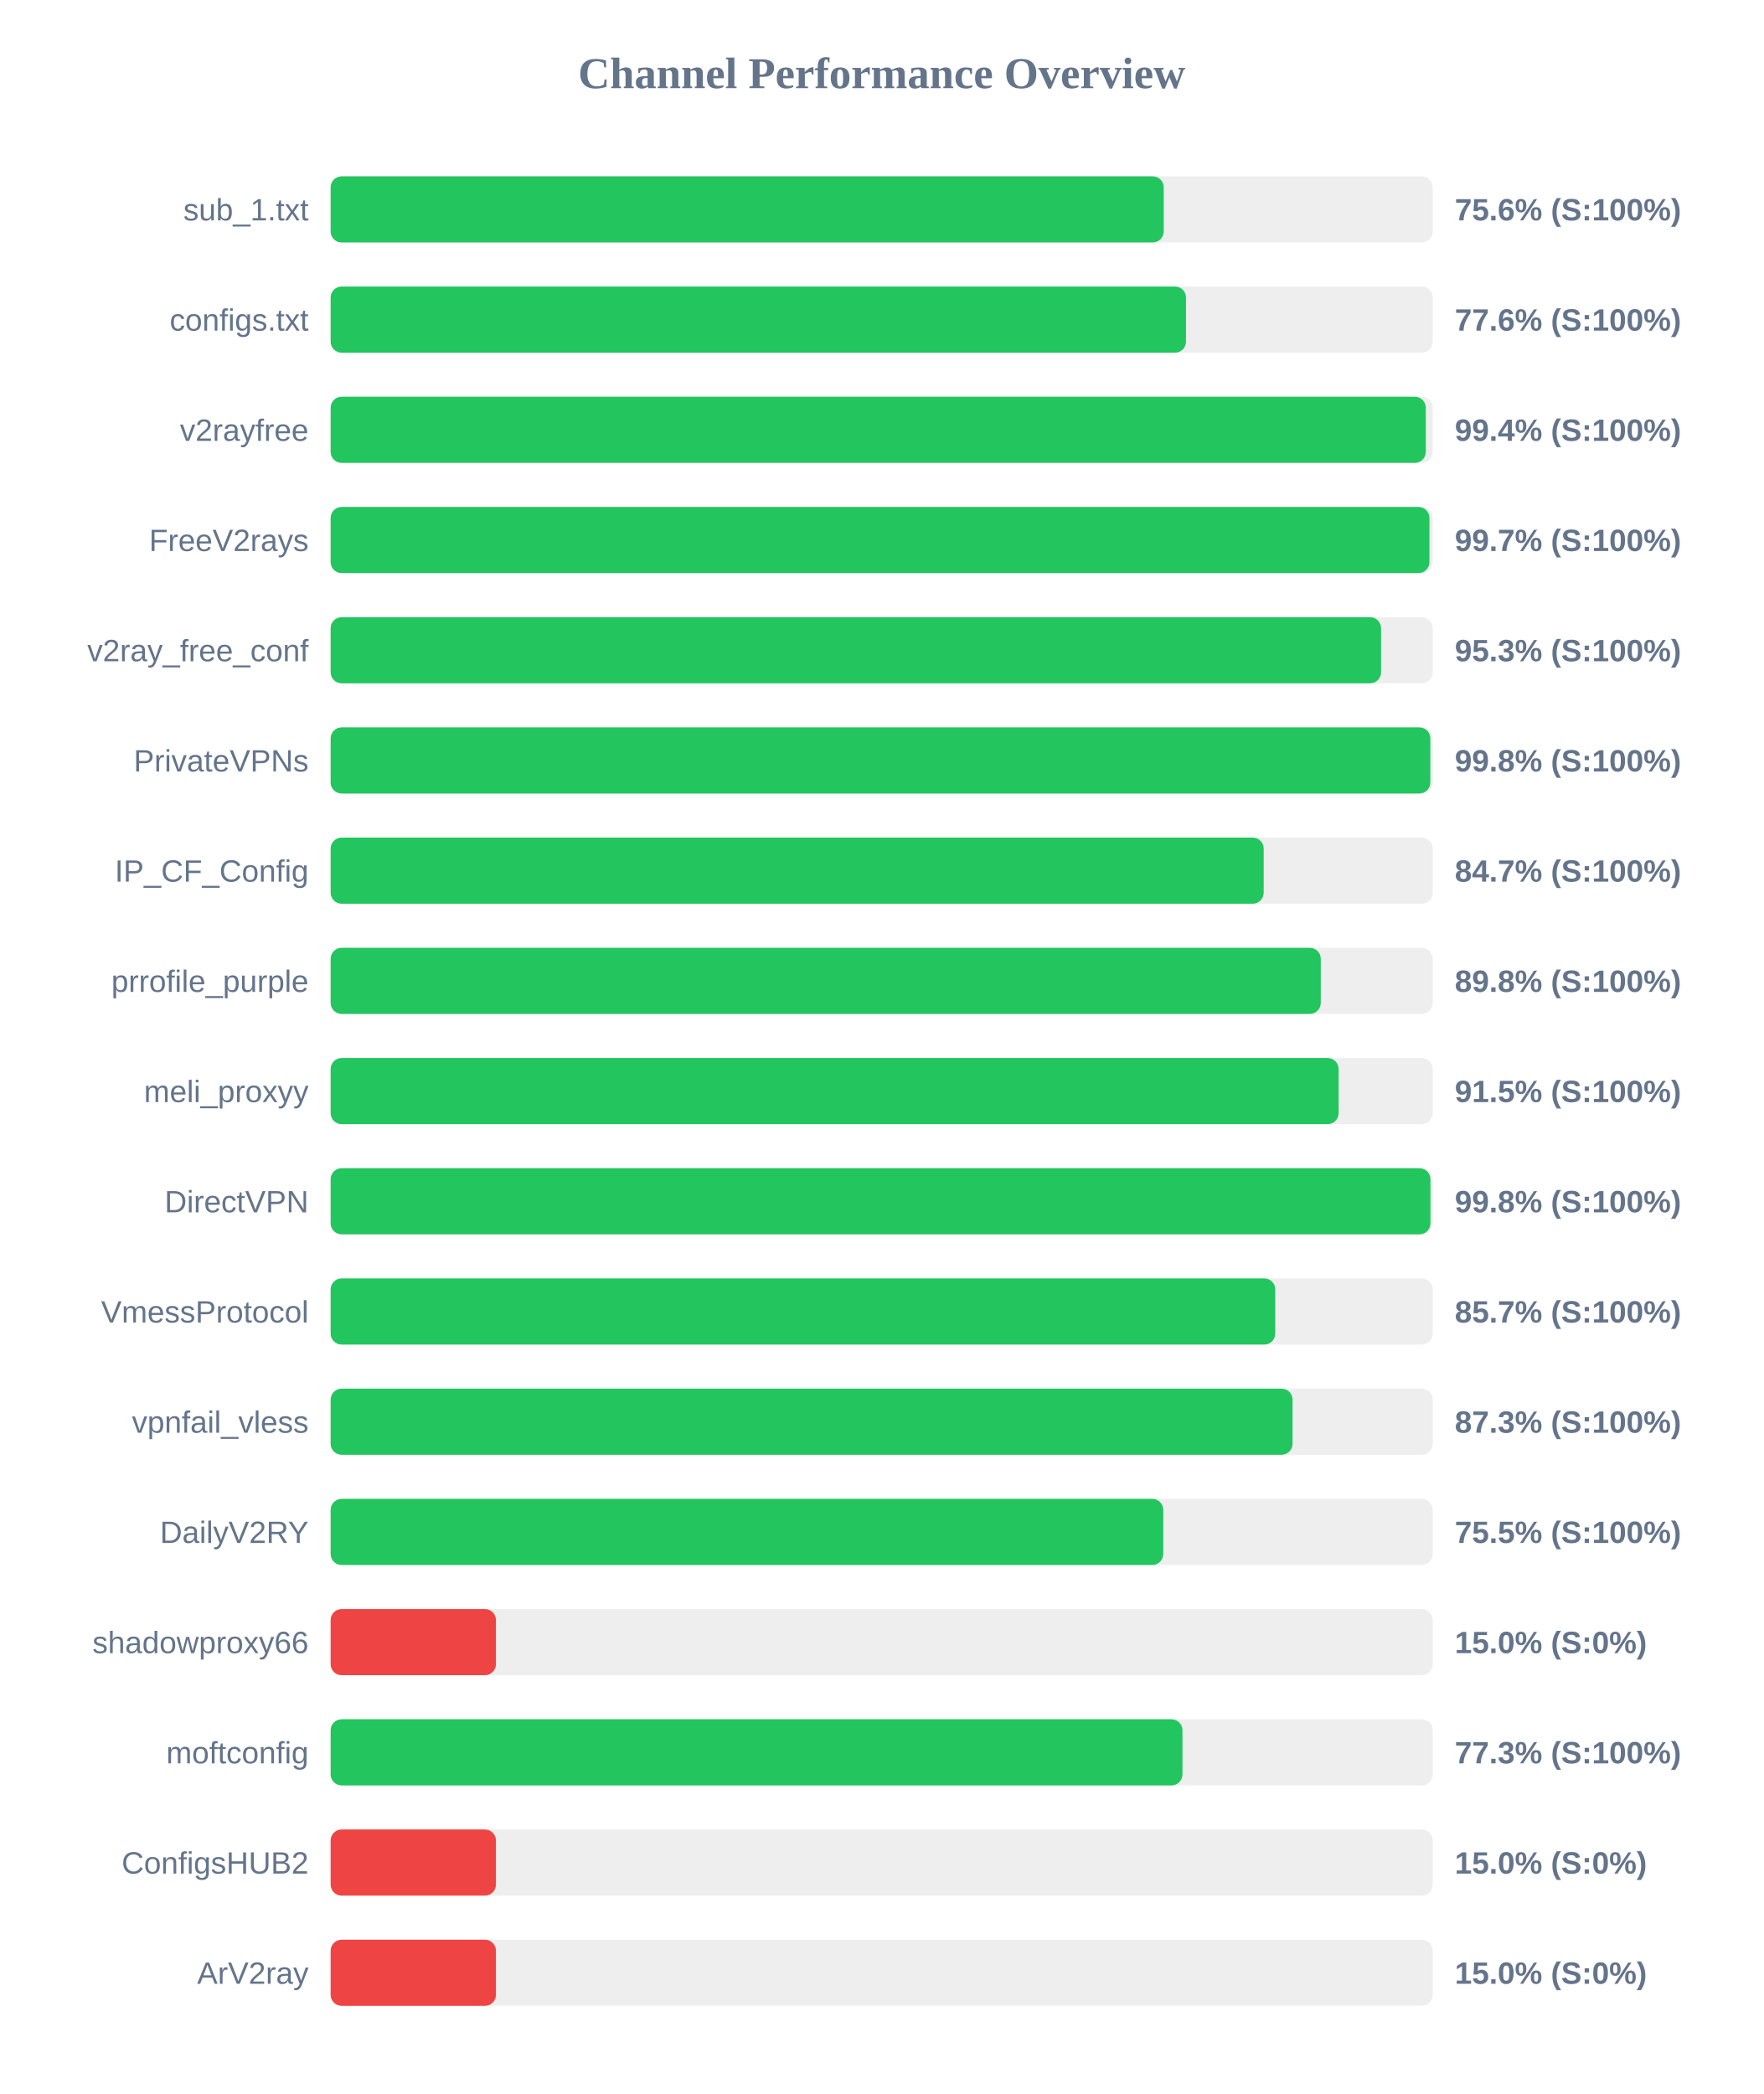
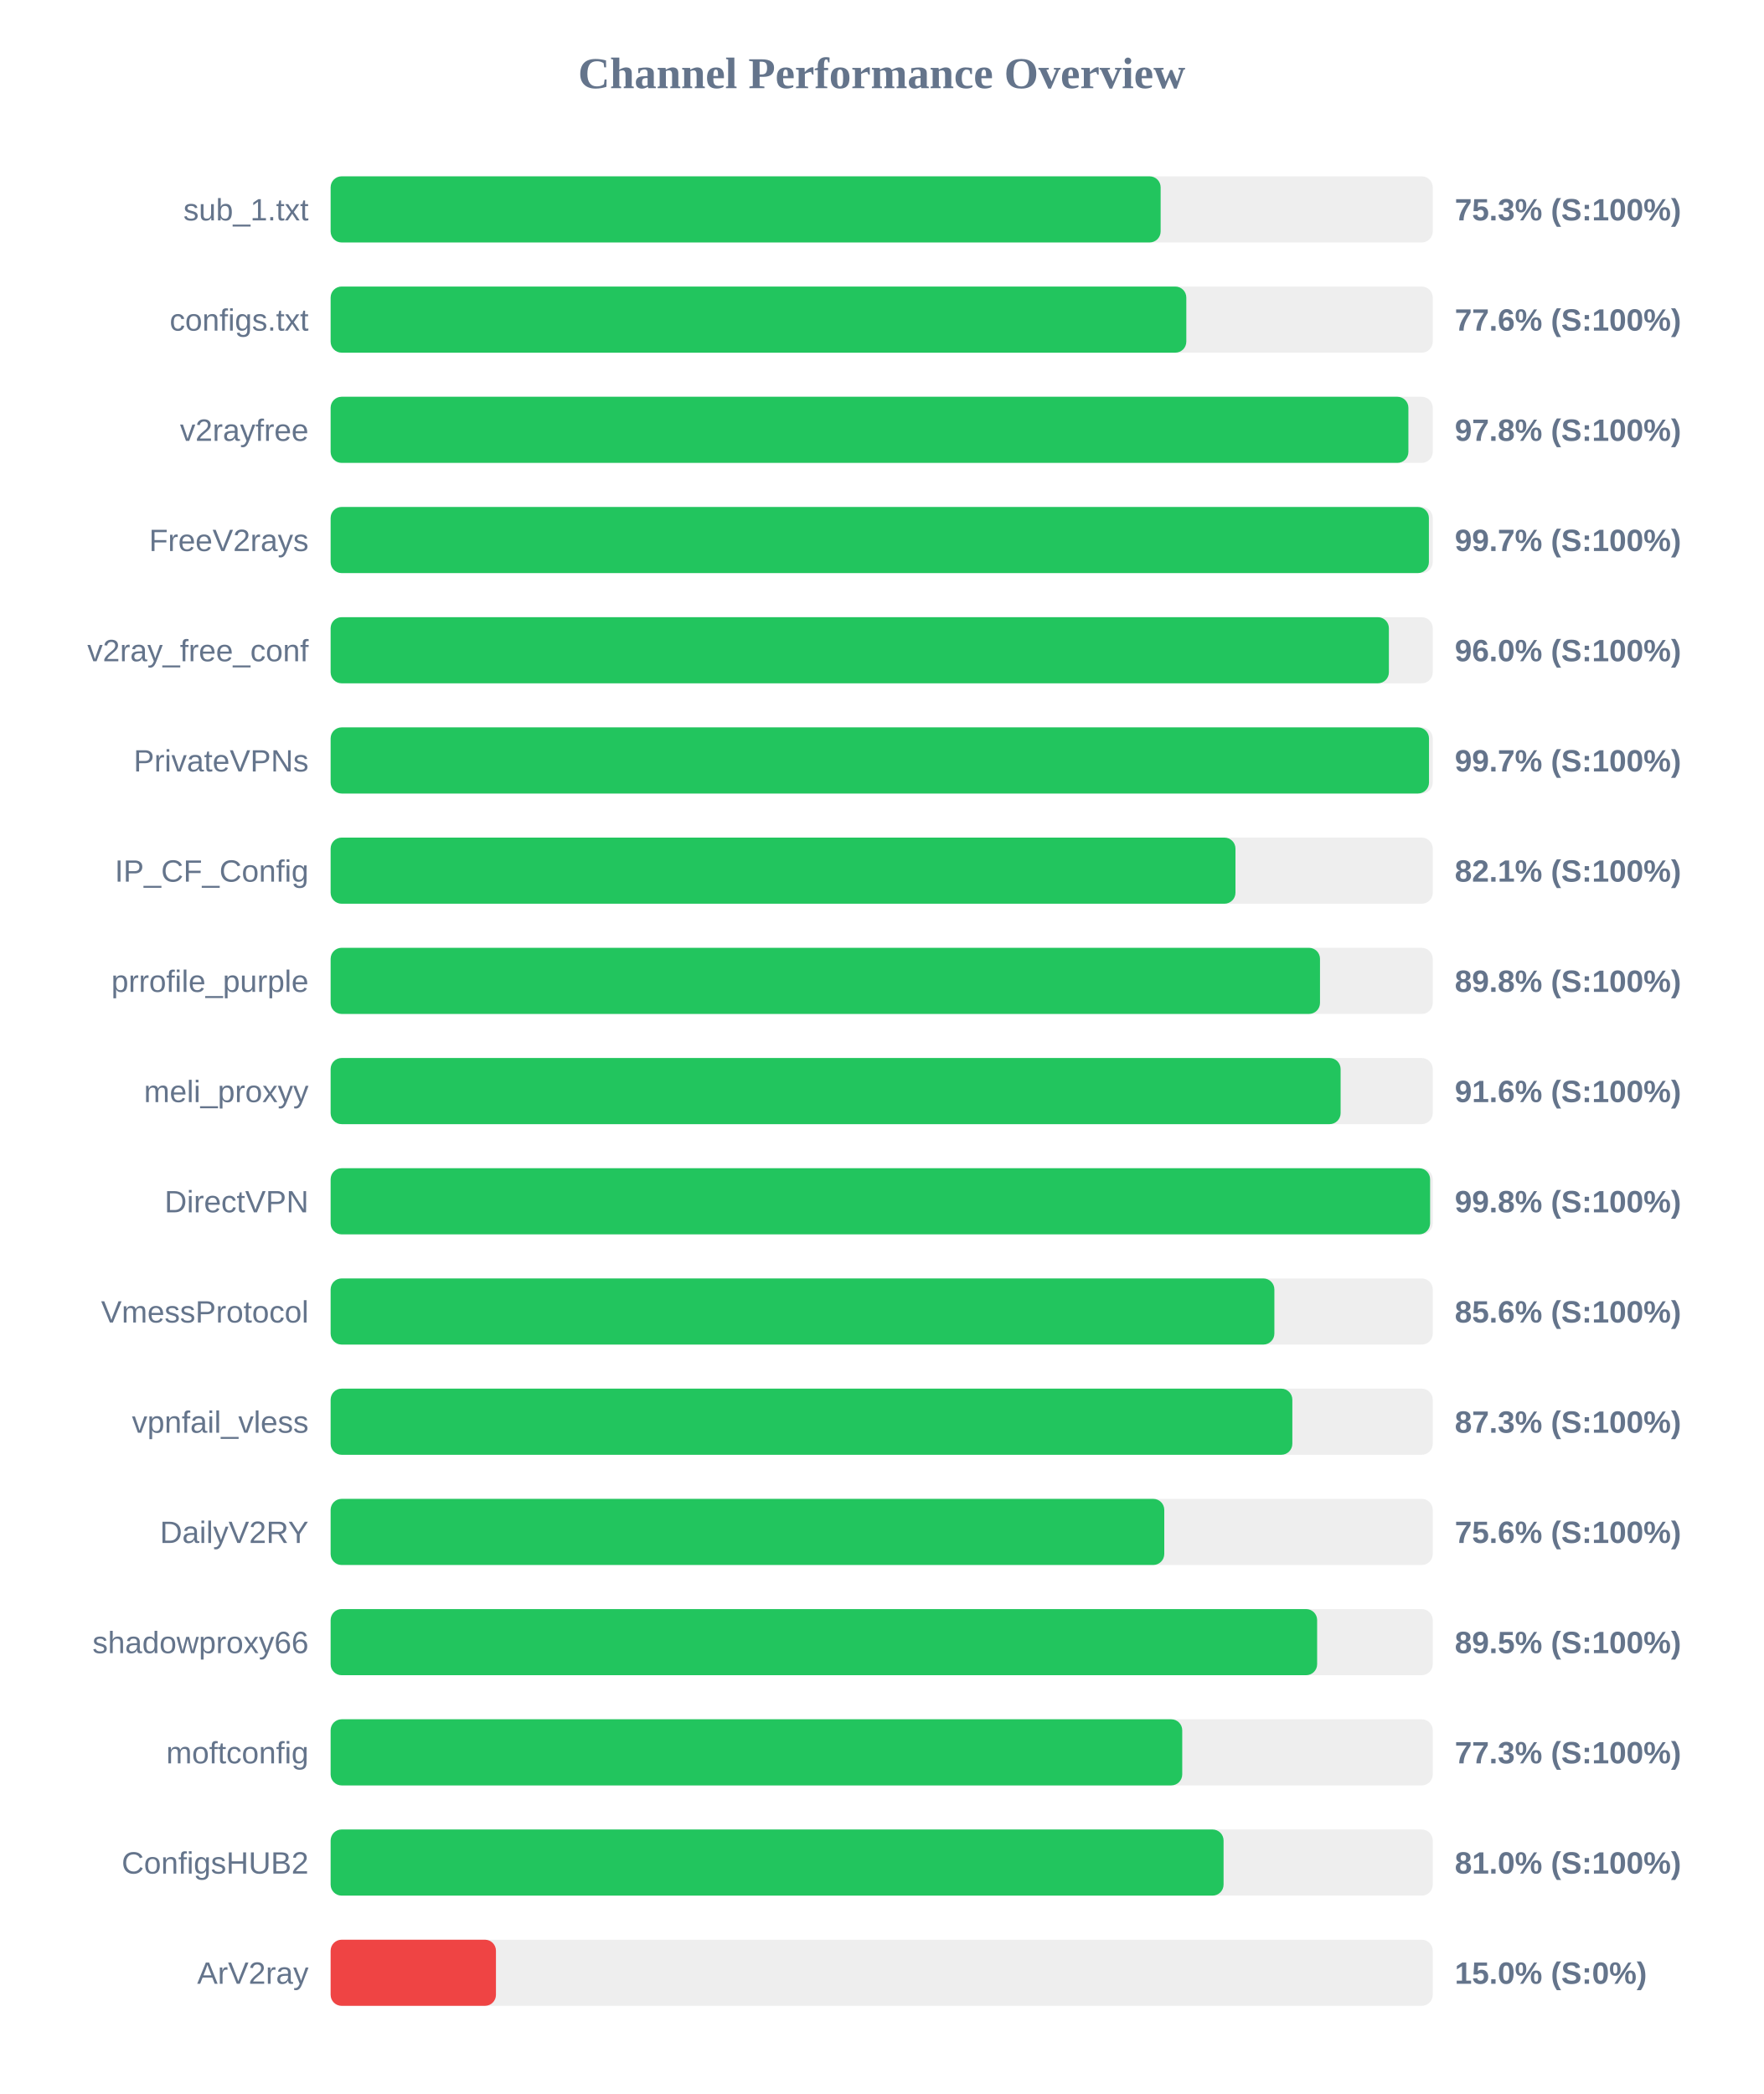
<svg xmlns="http://www.w3.org/2000/svg" width="800" height="950" version="1.1">
  <style>
        .row { font: 14px Arial; fill: #64748b; }
        .score { font: bold 14px Arial; fill: #64748b; }
    </style>
  <text x="400" y="40" text-anchor="middle" font-size="20px" font-weight="bold" fill="#64748b">Channel Performance Overview</text>
  <rect x="150" y="80" width="500" height="30" fill="#eee" rx="5" />
-   <rect x="150" y="80" width="377.95" height="30" fill="#22c55e" rx="5" />
+   <rect x="150" y="80" width="376.55" height="30" fill="#22c55e" rx="5" />
  <text x="140" y="100" text-anchor="end" class="row">sub_1.txt</text>
-   <text x="660" y="100" text-anchor="start" class="score">75.6% (S:100%)</text>
+   <text x="660" y="100" text-anchor="start" class="score">75.3% (S:100%)</text>
  <rect x="150" y="130" width="500" height="30" fill="#eee" rx="5" />
-   <rect x="150" y="130" width="388.05" height="30" fill="#22c55e" rx="5" />
+   <rect x="150" y="130" width="388.2" height="30" fill="#22c55e" rx="5" />
  <text x="140" y="150" text-anchor="end" class="row">configs.txt</text>
  <text x="660" y="150" text-anchor="start" class="score">77.6% (S:100%)</text>
  <rect x="150" y="180" width="500" height="30" fill="#eee" rx="5" />
-   <rect x="150" y="180" width="496.85" height="30" fill="#22c55e" rx="5" />
+   <rect x="150" y="180" width="488.95" height="30" fill="#22c55e" rx="5" />
  <text x="140" y="200" text-anchor="end" class="row">v2rayfree</text>
-   <text x="660" y="200" text-anchor="start" class="score">99.4% (S:100%)</text>
+   <text x="660" y="200" text-anchor="start" class="score">97.8% (S:100%)</text>
  <rect x="150" y="230" width="500" height="30" fill="#eee" rx="5" />
-   <rect x="150" y="230" width="498.5" height="30" fill="#22c55e" rx="5" />
+   <rect x="150" y="230" width="498.25" height="30" fill="#22c55e" rx="5" />
  <text x="140" y="250" text-anchor="end" class="row">FreeV2rays</text>
  <text x="660" y="250" text-anchor="start" class="score">99.7% (S:100%)</text>
  <rect x="150" y="280" width="500" height="30" fill="#eee" rx="5" />
-   <rect x="150" y="280" width="476.55" height="30" fill="#22c55e" rx="5" />
+   <rect x="150" y="280" width="480.1" height="30" fill="#22c55e" rx="5" />
  <text x="140" y="300" text-anchor="end" class="row">v2ray_free_conf</text>
-   <text x="660" y="300" text-anchor="start" class="score">95.3% (S:100%)</text>
+   <text x="660" y="300" text-anchor="start" class="score">96.0% (S:100%)</text>
  <rect x="150" y="330" width="500" height="30" fill="#eee" rx="5" />
-   <rect x="150" y="330" width="498.9" height="30" fill="#22c55e" rx="5" />
+   <rect x="150" y="330" width="498.3" height="30" fill="#22c55e" rx="5" />
  <text x="140" y="350" text-anchor="end" class="row">PrivateVPNs</text>
-   <text x="660" y="350" text-anchor="start" class="score">99.8% (S:100%)</text>
+   <text x="660" y="350" text-anchor="start" class="score">99.7% (S:100%)</text>
  <rect x="150" y="380" width="500" height="30" fill="#eee" rx="5" />
-   <rect x="150" y="380" width="423.3" height="30" fill="#22c55e" rx="5" />
+   <rect x="150" y="380" width="410.5" height="30" fill="#22c55e" rx="5" />
  <text x="140" y="400" text-anchor="end" class="row">IP_CF_Config</text>
-   <text x="660" y="400" text-anchor="start" class="score">84.7% (S:100%)</text>
+   <text x="660" y="400" text-anchor="start" class="score">82.1% (S:100%)</text>
  <rect x="150" y="430" width="500" height="30" fill="#eee" rx="5" />
-   <rect x="150" y="430" width="449.2" height="30" fill="#22c55e" rx="5" />
+   <rect x="150" y="430" width="448.85" height="30" fill="#22c55e" rx="5" />
  <text x="140" y="450" text-anchor="end" class="row">prrofile_purple</text>
  <text x="660" y="450" text-anchor="start" class="score">89.8% (S:100%)</text>
  <rect x="150" y="480" width="500" height="30" fill="#eee" rx="5" />
-   <rect x="150" y="480" width="457.3" height="30" fill="#22c55e" rx="5" />
+   <rect x="150" y="480" width="458.2" height="30" fill="#22c55e" rx="5" />
  <text x="140" y="500" text-anchor="end" class="row">meli_proxyy</text>
-   <text x="660" y="500" text-anchor="start" class="score">91.5% (S:100%)</text>
+   <text x="660" y="500" text-anchor="start" class="score">91.6% (S:100%)</text>
  <rect x="150" y="530" width="500" height="30" fill="#eee" rx="5" />
-   <rect x="150" y="530" width="498.95" height="30" fill="#22c55e" rx="5" />
+   <rect x="150" y="530" width="498.8" height="30" fill="#22c55e" rx="5" />
  <text x="140" y="550" text-anchor="end" class="row">DirectVPN</text>
  <text x="660" y="550" text-anchor="start" class="score">99.8% (S:100%)</text>
  <rect x="150" y="580" width="500" height="30" fill="#eee" rx="5" />
-   <rect x="150" y="580" width="428.55" height="30" fill="#22c55e" rx="5" />
+   <rect x="150" y="580" width="428.15" height="30" fill="#22c55e" rx="5" />
  <text x="140" y="600" text-anchor="end" class="row">VmessProtocol</text>
-   <text x="660" y="600" text-anchor="start" class="score">85.7% (S:100%)</text>
+   <text x="660" y="600" text-anchor="start" class="score">85.6% (S:100%)</text>
  <rect x="150" y="630" width="500" height="30" fill="#eee" rx="5" />
-   <rect x="150" y="630" width="436.4" height="30" fill="#22c55e" rx="5" />
+   <rect x="150" y="630" width="436.3" height="30" fill="#22c55e" rx="5" />
  <text x="140" y="650" text-anchor="end" class="row">vpnfail_vless</text>
  <text x="660" y="650" text-anchor="start" class="score">87.3% (S:100%)</text>
  <rect x="150" y="680" width="500" height="30" fill="#eee" rx="5" />
-   <rect x="150" y="680" width="377.75" height="30" fill="#22c55e" rx="5" />
+   <rect x="150" y="680" width="378.2" height="30" fill="#22c55e" rx="5" />
  <text x="140" y="700" text-anchor="end" class="row">DailyV2RY</text>
-   <text x="660" y="700" text-anchor="start" class="score">75.5% (S:100%)</text>
+   <text x="660" y="700" text-anchor="start" class="score">75.6% (S:100%)</text>
  <rect x="150" y="730" width="500" height="30" fill="#eee" rx="5" />
-   <rect x="150" y="730" width="75.0" height="30" fill="#ef4444" rx="5" />
+   <rect x="150" y="730" width="447.55" height="30" fill="#22c55e" rx="5" />
  <text x="140" y="750" text-anchor="end" class="row">shadowproxy66</text>
-   <text x="660" y="750" text-anchor="start" class="score">15.0% (S:0%)</text>
+   <text x="660" y="750" text-anchor="start" class="score">89.5% (S:100%)</text>
  <rect x="150" y="780" width="500" height="30" fill="#eee" rx="5" />
-   <rect x="150" y="780" width="386.45" height="30" fill="#22c55e" rx="5" />
+   <rect x="150" y="780" width="386.35" height="30" fill="#22c55e" rx="5" />
  <text x="140" y="800" text-anchor="end" class="row">moftconfig</text>
  <text x="660" y="800" text-anchor="start" class="score">77.3% (S:100%)</text>
  <rect x="150" y="830" width="500" height="30" fill="#eee" rx="5" />
-   <rect x="150" y="830" width="75.0" height="30" fill="#ef4444" rx="5" />
+   <rect x="150" y="830" width="405.1" height="30" fill="#22c55e" rx="5" />
  <text x="140" y="850" text-anchor="end" class="row">ConfigsHUB2</text>
-   <text x="660" y="850" text-anchor="start" class="score">15.0% (S:0%)</text>
+   <text x="660" y="850" text-anchor="start" class="score">81.0% (S:100%)</text>
  <rect x="150" y="880" width="500" height="30" fill="#eee" rx="5" />
  <rect x="150" y="880" width="75.0" height="30" fill="#ef4444" rx="5" />
  <text x="140" y="900" text-anchor="end" class="row">ArV2ray</text>
  <text x="660" y="900" text-anchor="start" class="score">15.0% (S:0%)</text>
</svg>
